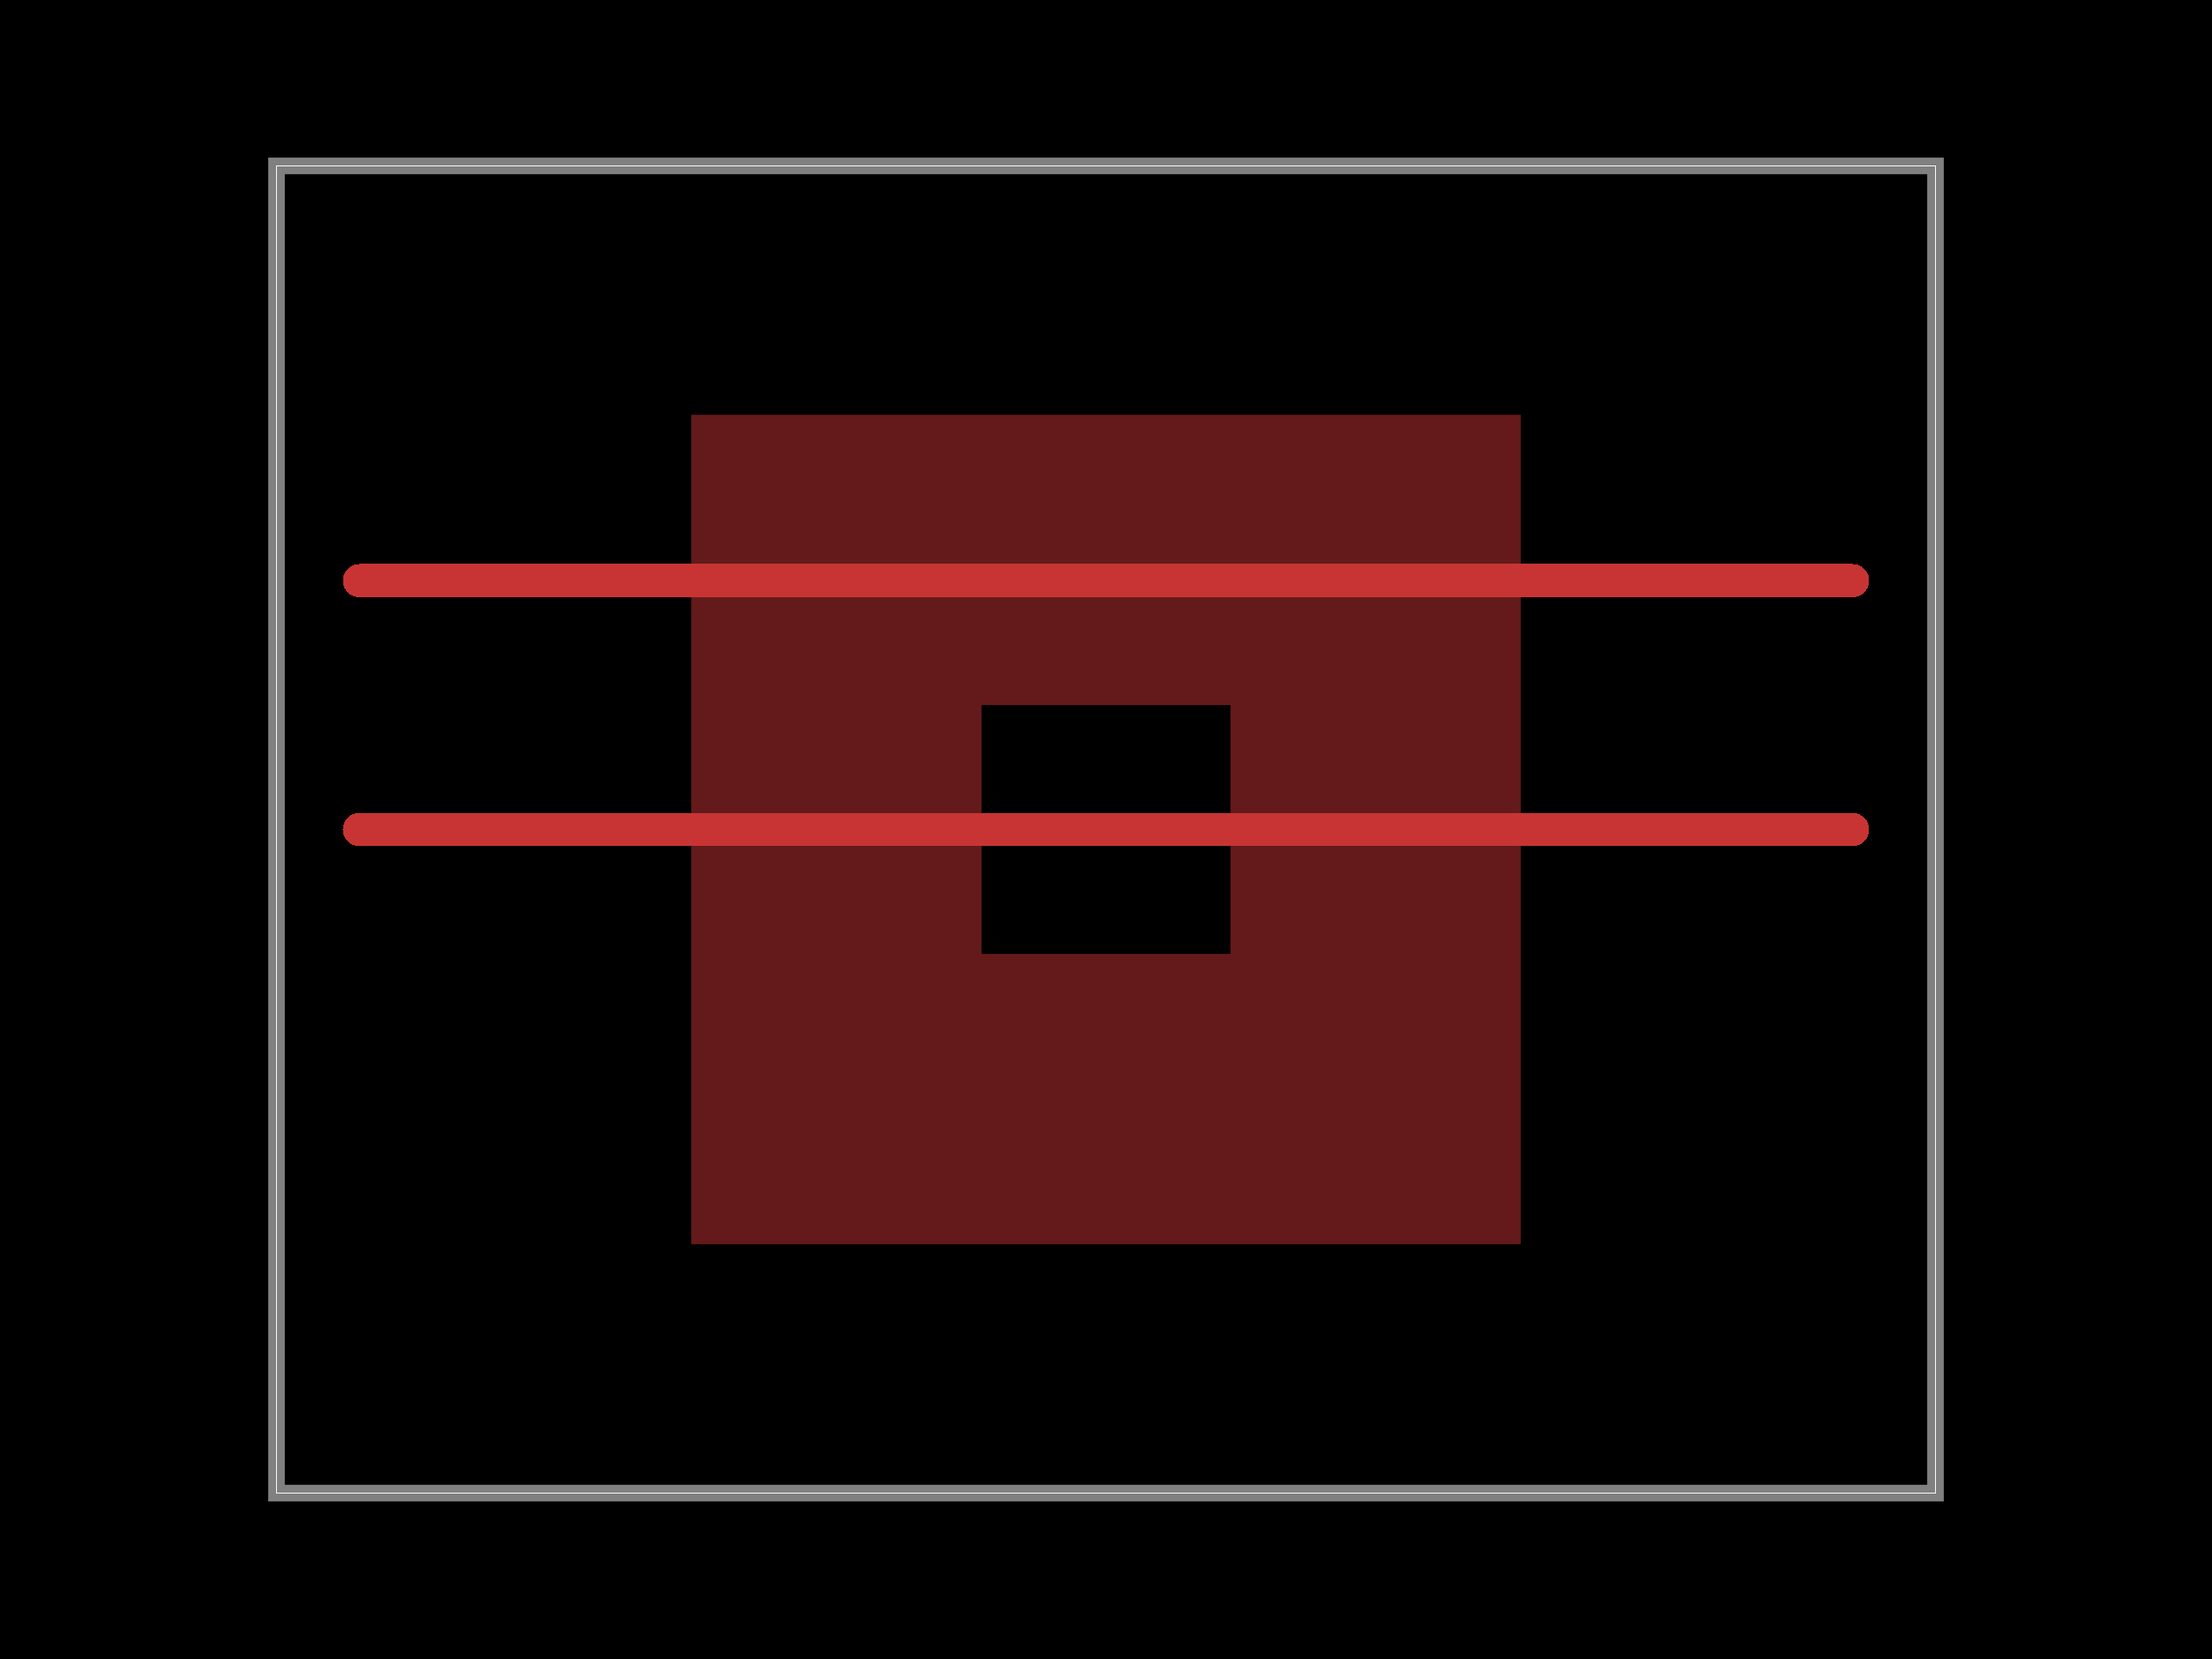
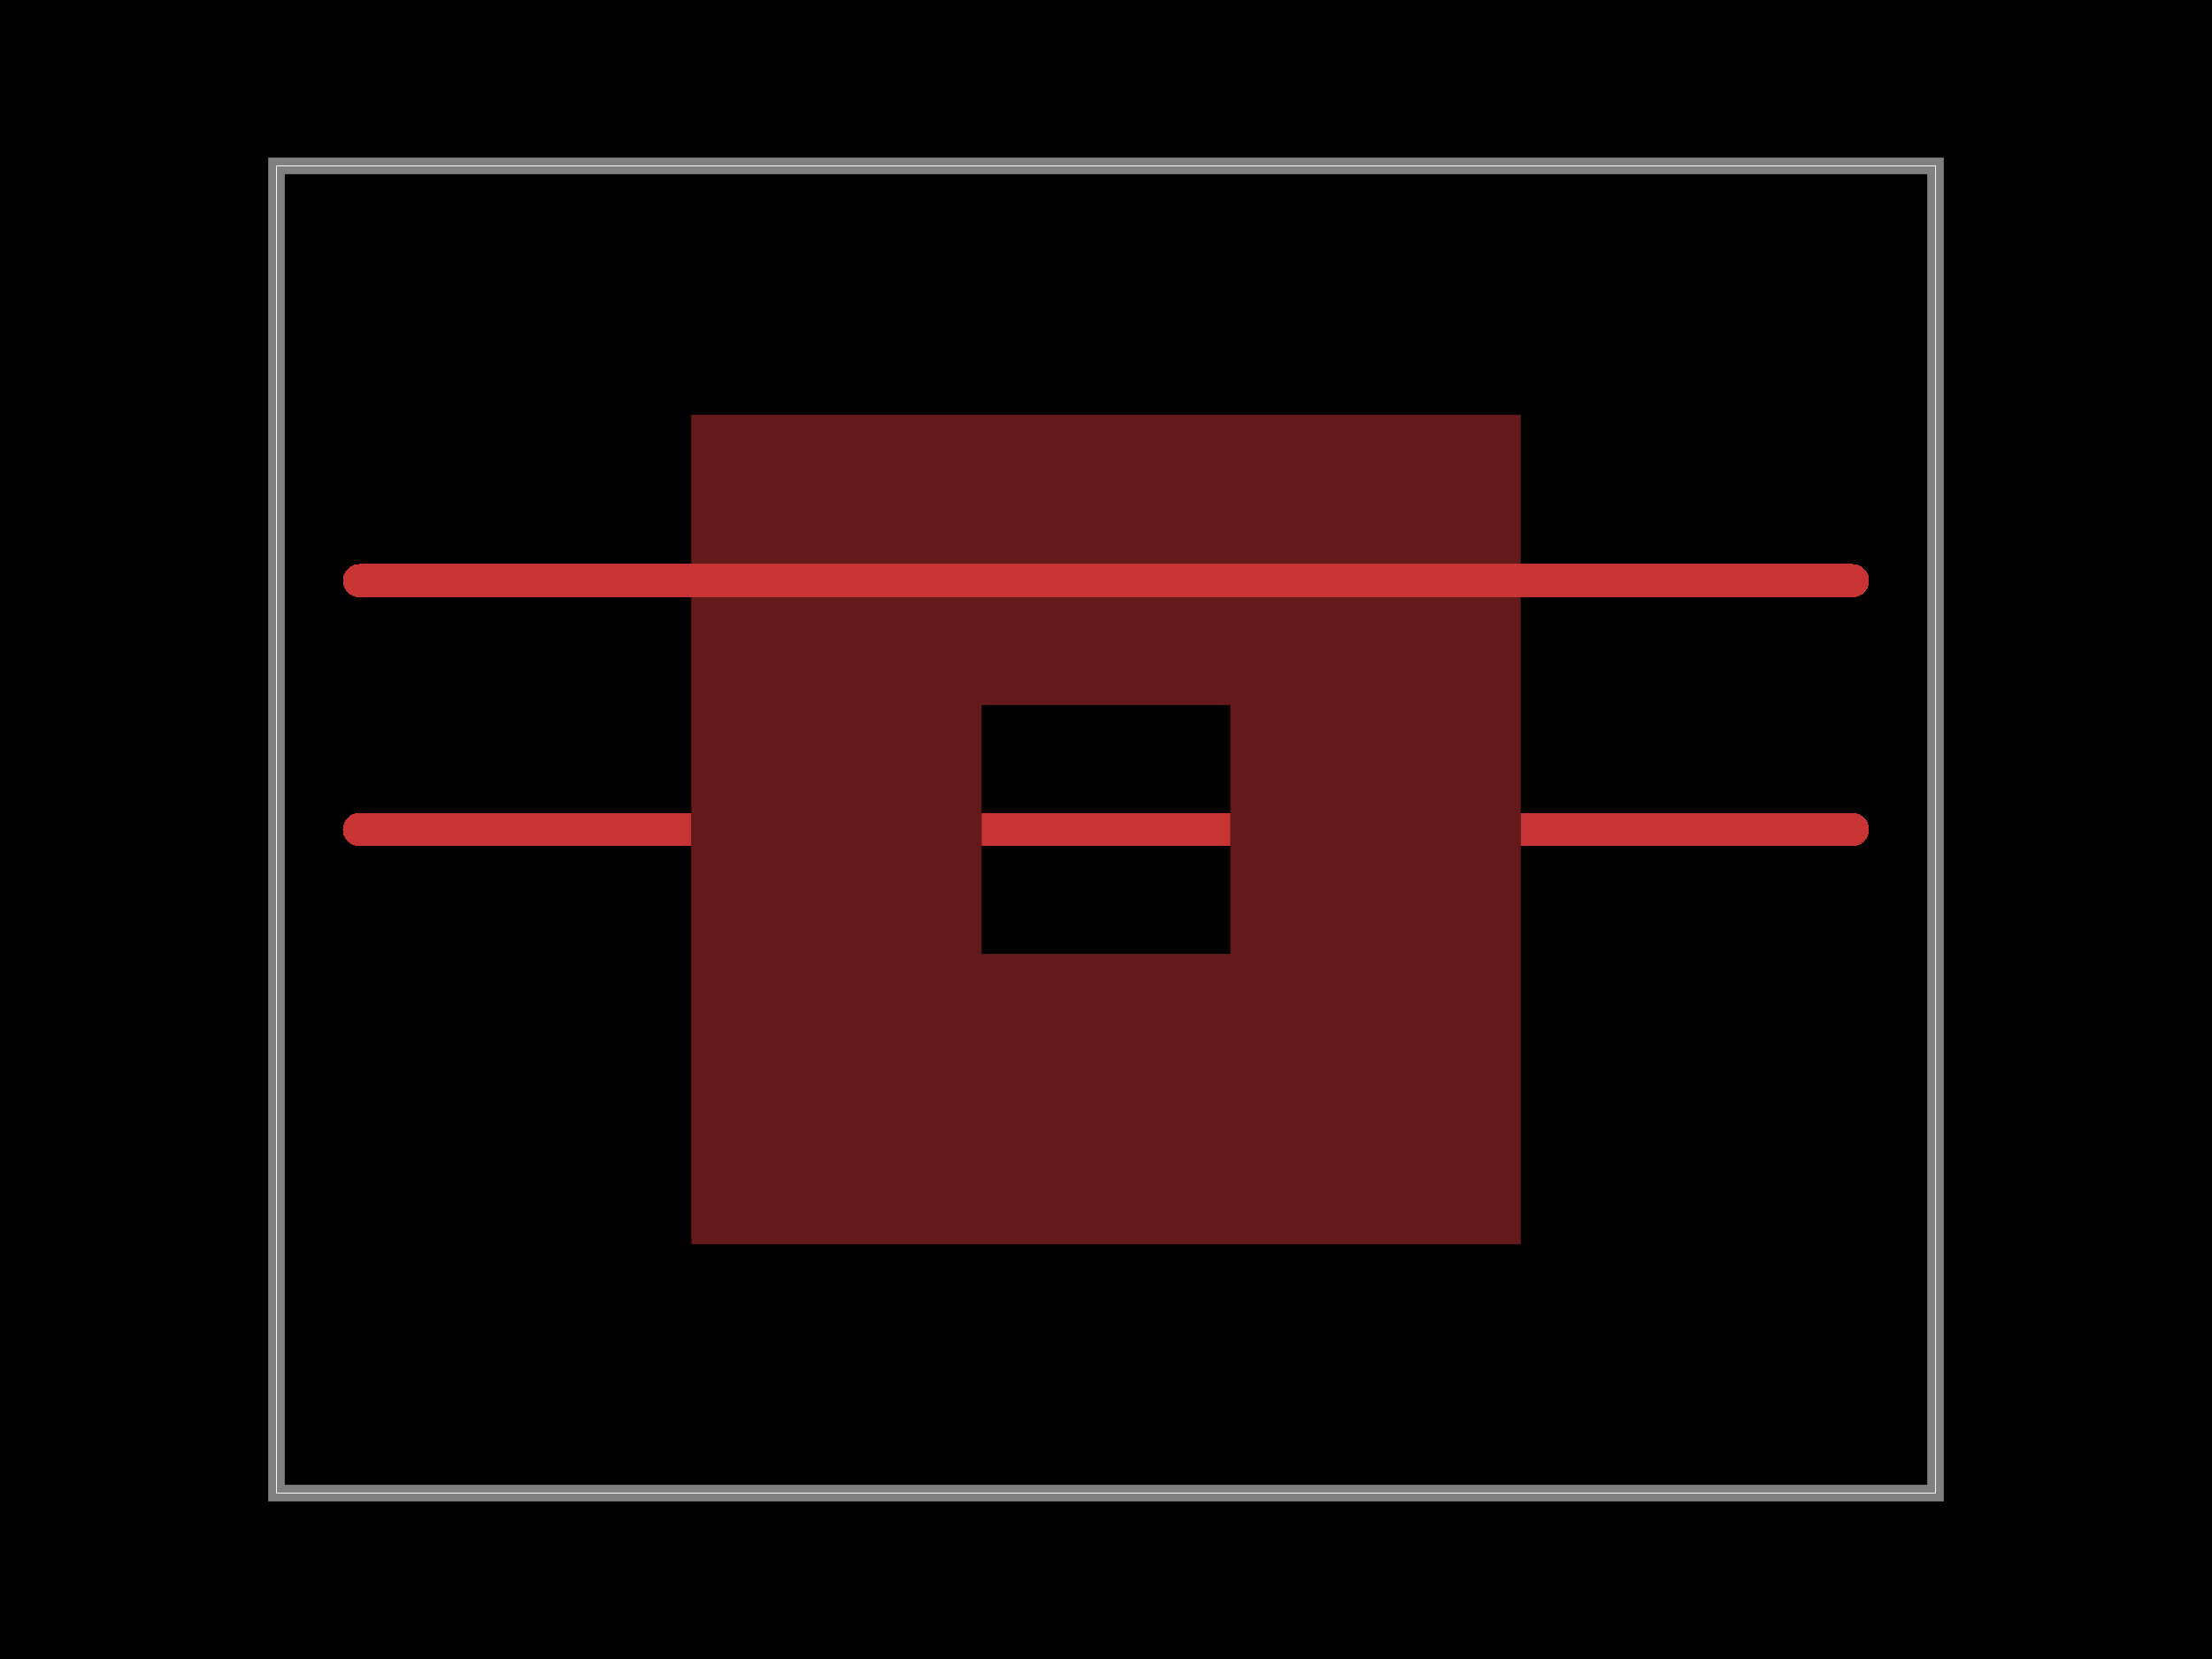
<svg xmlns="http://www.w3.org/2000/svg" width="800" height="600">
  <style />
+   <defs class="copper-pour-trace-mask-defs">
+     <mask id="copper-pour-trace-mask-top-source_net_0" maskUnits="userSpaceOnUse" x="0" y="0" width="800" height="600">
+       <rect x="0" y="0" width="800" height="600" fill="#fff" />
+       <path d="M 250 450 L 250 150 L 550 150 L 550 450 L 250 450 Z M 355 345 L 355 255 L 445 255 L 445 345 L 355 345 Z" fill-rule="evenodd" fill="#000" />
+     </mask>
+   </defs>
  <rect class="boundary" x="0" y="0" fill="#000" width="800" height="600" data-type="pcb_background" data-pcb-layer="global" />
  <rect class="pcb-boundary" fill="none" stroke="#fff" stroke-width="0.3" x="100" y="60" width="600" height="480" data-type="pcb_boundary" data-pcb-layer="global" />
  <path class="pcb-board" d="M 100 540 L 700 540 L 700 60 L 100 60 Z" fill="none" stroke="rgba(255, 255, 255, 0.5)" stroke-width="6" data-type="pcb_board" data-pcb-layer="board" />
-   <path class="pcb-trace" stroke="rgb(200, 52, 52)" fill="none" d="M 130 300 L 670 300" stroke-width="12" stroke-linecap="round" stroke-linejoin="round" shape-rendering="crispEdges" data-type="pcb_trace" data-pcb-layer="top" />
+   <path class="pcb-trace" stroke="rgb(200, 52, 52)" fill="none" d="M 130 300 L 670 300" stroke-width="12" stroke-linecap="round" stroke-linejoin="round" shape-rendering="crispEdges" data-type="pcb_trace" data-pcb-layer="top" mask="url(#copper-pour-trace-mask-top-source_net_0)" />
  <path class="pcb-trace" stroke="rgb(200, 52, 52)" fill="none" d="M 130 210 L 670 210" stroke-width="12" stroke-linecap="round" stroke-linejoin="round" shape-rendering="crispEdges" data-type="pcb_trace" data-pcb-layer="top" />
-   <path class="pcb-copper-pour pcb-copper-pour-brep" d="M 250 450 L 250 150 L 550 150 L 550 450 L 250 450 Z M 355 345 L 355 255 L 445 255 L 445 345 L 355 345 Z" fill="rgb(200, 52, 52)" fill-rule="evenodd" fill-opacity="0.5" data-type="pcb_copper_pour" data-pcb-layer="top" />
+   <path class="pcb-copper-pour pcb-copper-pour-brep" d="M 250 450 L 250 150 L 550 150 L 550 450 L 250 450 Z M 355 345 L 355 255 L 445 255 L 445 345 L 355 345 Z" fill-rule="evenodd" fill="rgb(200, 52, 52)" fill-opacity="0.5" data-type="pcb_copper_pour" data-pcb-layer="top" />
</svg>
